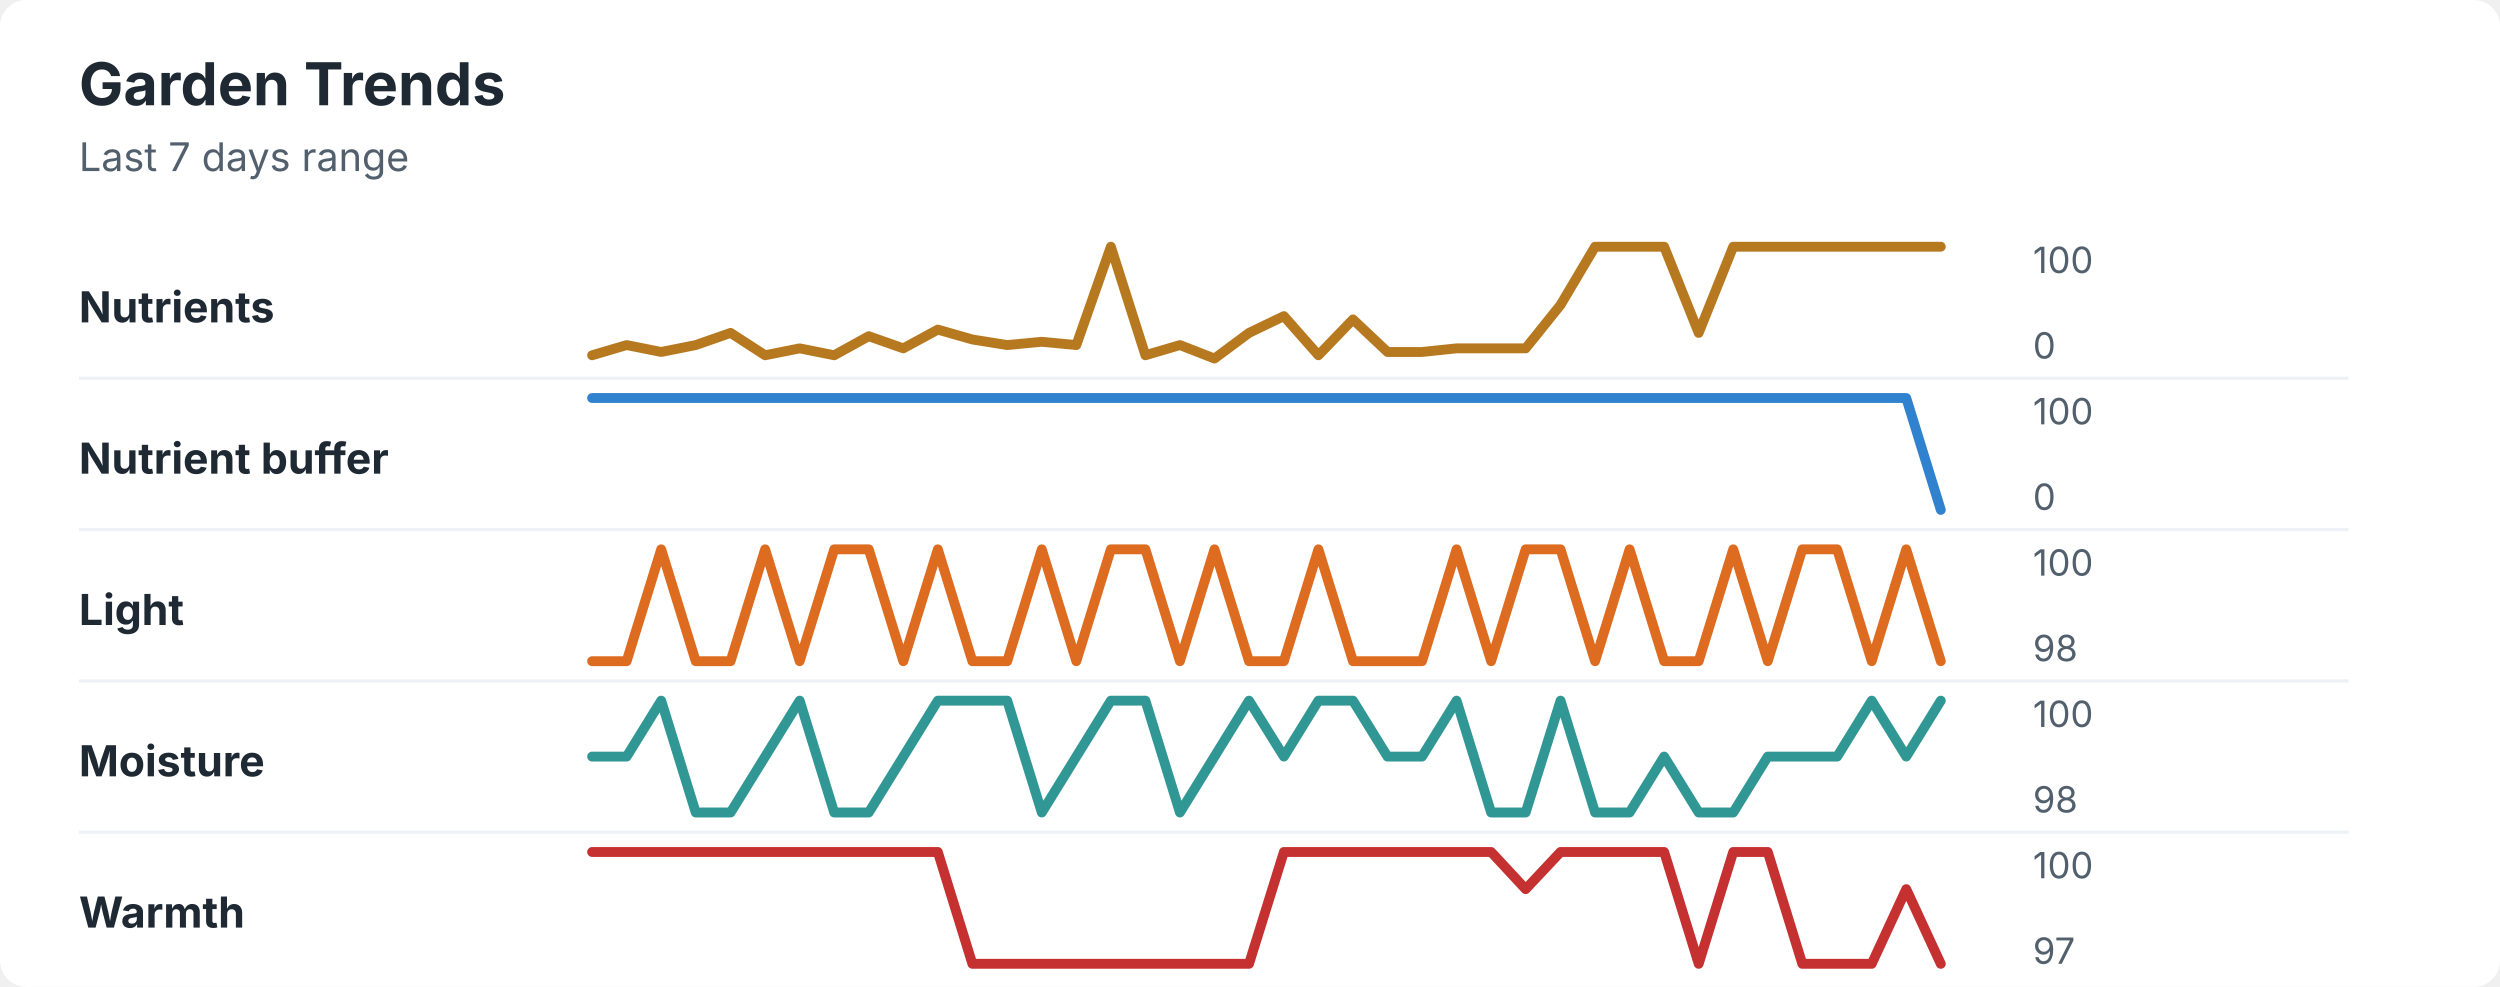
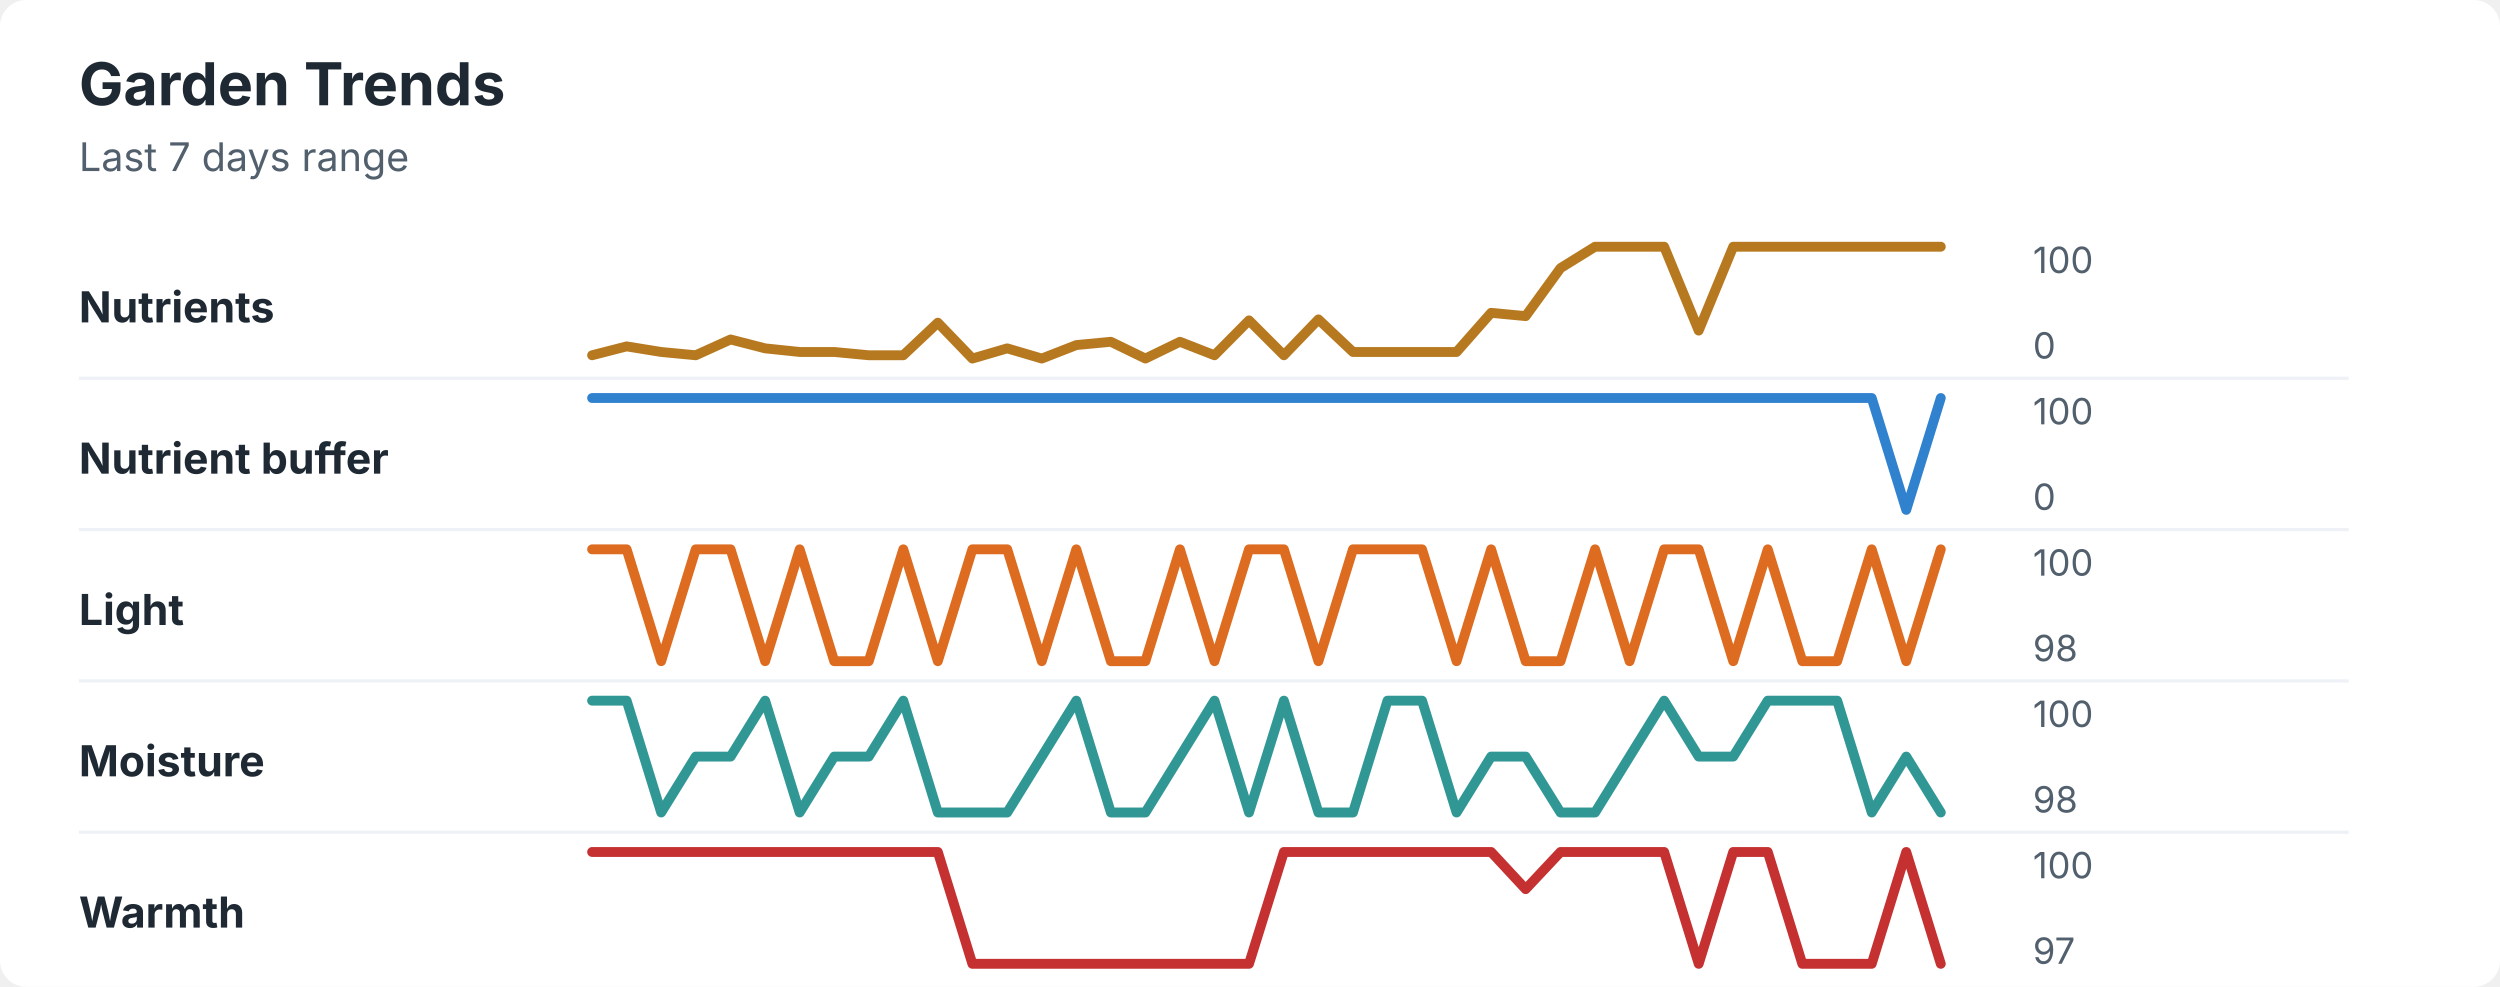
<svg xmlns="http://www.w3.org/2000/svg" width="760" height="300" viewBox="0 0 760 300" role="img" aria-labelledby="title desc">
  <rect width="760" height="300" rx="8" fill="#ffffff" />
  <style>
    text { font-family: -apple-system, BlinkMacSystemFont, "Segoe UI", sans-serif; }
    .title { font-size: 18px; font-weight: 700; fill: #1f2933; }
    .subtitle { font-size: 12px; fill: #52606d; }
    .label { font-size: 13px; font-weight: 650; fill: #1f2933; }
    .axis-value { font-size: 11px; fill: #52606d; }
    .separator { stroke: #eef2f7; stroke-width: 1; }
  </style>
  <text x="24" y="32" class="title">Garden Trends</text>
  <text x="24" y="52" class="subtitle">Last 7 days range</text>
  <text x="24" y="98" class="label">Nutrients</text>
-   <polyline points="180.0,108.0 190.5,104.9 201.0,107.0 211.5,104.9 222.1,101.2 232.6,108.0 243.1,105.9 253.6,108.0 264.1,102.2 274.6,105.9 285.1,100.2 295.6,103.2 306.2,104.9 316.7,103.9 327.2,104.9 337.7,75.0 348.2,108.0 358.7,104.9 369.2,109.0 379.7,101.2 390.3,96.1 400.8,108.0 411.3,97.1 421.8,107.0 432.3,107.0 442.8,105.9 453.3,105.9 463.8,105.9 474.4,92.7 484.9,75.0 495.4,75.0 505.9,75.0 516.4,101.2 526.9,75.0 537.4,75.0 547.9,75.0 558.5,75.0 569.0,75.0 579.5,75.0 590.0,75.0 " fill="none" stroke="#b7791f" stroke-width="3" stroke-linecap="round" stroke-linejoin="round" />
+   <polyline points="180.0,108.0 190.5,105.3 201.0,107.0 211.5,108.0 222.1,103.2 232.6,105.9 243.1,107.0 253.6,107.0 264.1,108.0 274.6,108.0 285.1,98.1 295.6,109.0 306.2,105.9 316.7,109.0 327.2,104.9 337.7,103.9 348.2,109.0 358.7,103.9 369.2,108.0 379.7,97.4 390.3,108.0 400.8,97.1 411.3,107.0 421.8,107.0 432.3,107.0 442.8,107.0 453.3,95.1 463.8,96.1 474.4,81.5 484.9,75.0 495.4,75.0 505.9,75.0 516.4,100.5 526.9,75.0 537.4,75.0 547.9,75.0 558.5,75.0 569.0,75.0 579.5,75.0 590.0,75.0 " fill="none" stroke="#b7791f" stroke-width="3" stroke-linecap="round" stroke-linejoin="round" />
  <text x="618" y="83" class="axis-value">100</text>
  <text x="618" y="109" class="axis-value">0</text>
  <line x1="24" y1="115.0" x2="714" y2="115.0" class="separator" />
  <text x="24" y="144" class="label">Nutrient buffer</text>
-   <polyline points="180.0,121.0 190.5,121.0 201.0,121.0 211.5,121.0 222.1,121.0 232.6,121.0 243.1,121.0 253.6,121.0 264.1,121.0 274.6,121.0 285.1,121.0 295.6,121.0 306.2,121.0 316.7,121.0 327.2,121.0 337.7,121.0 348.2,121.0 358.7,121.0 369.2,121.0 379.7,121.0 390.3,121.0 400.8,121.0 411.3,121.0 421.8,121.0 432.3,121.0 442.8,121.0 453.3,121.0 463.8,121.0 474.4,121.0 484.9,121.0 495.4,121.0 505.9,121.0 516.4,121.0 526.9,121.0 537.4,121.0 547.9,121.0 558.5,121.0 569.0,121.0 579.5,121.0 590.0,155.0 " fill="none" stroke="#3182ce" stroke-width="3" stroke-linecap="round" stroke-linejoin="round" />
+   <polyline points="180.0,121.0 190.5,121.0 201.0,121.0 211.5,121.0 222.1,121.0 232.6,121.0 243.1,121.0 253.6,121.0 264.1,121.0 274.6,121.0 285.1,121.0 295.6,121.0 306.2,121.0 316.7,121.0 327.2,121.0 337.7,121.0 348.2,121.0 358.7,121.0 369.2,121.0 379.7,121.0 390.3,121.0 400.8,121.0 411.3,121.0 421.8,121.0 432.3,121.0 442.8,121.0 453.3,121.0 463.8,121.0 474.4,121.0 484.9,121.0 495.4,121.0 505.9,121.0 516.4,121.0 526.9,121.0 537.4,121.0 547.9,121.0 558.5,121.0 569.0,121.0 579.5,155.0 590.0,121.0 " fill="none" stroke="#3182ce" stroke-width="3" stroke-linecap="round" stroke-linejoin="round" />
  <text x="618" y="129" class="axis-value">100</text>
  <text x="618" y="155" class="axis-value">0</text>
  <line x1="24" y1="161.0" x2="714" y2="161.0" class="separator" />
  <text x="24" y="190" class="label">Light</text>
-   <polyline points="180.0,201.0 190.5,201.0 201.0,167.0 211.5,201.0 222.1,201.0 232.6,167.0 243.1,201.0 253.6,167.0 264.1,167.0 274.6,201.0 285.1,167.0 295.6,201.0 306.2,201.0 316.7,167.0 327.2,201.0 337.7,167.0 348.2,167.0 358.7,201.0 369.2,167.0 379.7,201.0 390.3,201.0 400.8,167.0 411.3,201.0 421.8,201.0 432.3,201.0 442.8,167.0 453.3,201.0 463.8,167.0 474.4,167.0 484.9,201.0 495.4,167.0 505.9,201.0 516.4,201.0 526.9,167.0 537.4,201.0 547.9,167.0 558.5,167.0 569.0,201.0 579.5,167.0 590.0,201.0 " fill="none" stroke="#dd6b20" stroke-width="3" stroke-linecap="round" stroke-linejoin="round" />
+   <polyline points="180.0,167.0 190.5,167.0 201.0,201.0 211.5,167.0 222.1,167.0 232.6,201.0 243.1,167.0 253.6,201.0 264.1,201.0 274.6,167.0 285.1,201.0 295.6,167.0 306.2,167.0 316.7,201.0 327.2,167.0 337.7,201.0 348.2,201.0 358.7,167.0 369.2,201.0 379.7,167.0 390.3,167.0 400.8,201.0 411.3,167.0 421.8,167.0 432.3,167.0 442.8,201.0 453.3,167.0 463.8,201.0 474.4,201.0 484.9,167.0 495.4,201.0 505.9,167.0 516.4,167.0 526.9,201.0 537.4,167.0 547.9,201.0 558.5,201.0 569.0,167.0 579.5,201.0 590.0,167.0 " fill="none" stroke="#dd6b20" stroke-width="3" stroke-linecap="round" stroke-linejoin="round" />
  <text x="618" y="175" class="axis-value">100</text>
  <text x="618" y="201" class="axis-value">98</text>
  <line x1="24" y1="207.0" x2="714" y2="207.0" class="separator" />
  <text x="24" y="236" class="label">Moisture</text>
-   <polyline points="180.0,230.0 190.5,230.0 201.0,213.0 211.5,247.0 222.1,247.0 232.6,230.0 243.1,213.0 253.6,247.0 264.1,247.0 274.6,230.0 285.1,213.0 295.6,213.0 306.2,213.0 316.7,247.0 327.2,230.0 337.7,213.0 348.2,213.0 358.7,247.0 369.2,230.0 379.7,213.0 390.3,230.0 400.8,213.0 411.3,213.0 421.8,230.0 432.3,230.0 442.8,213.0 453.3,247.0 463.8,247.0 474.4,213.0 484.9,247.0 495.4,247.0 505.9,230.0 516.4,247.0 526.9,247.0 537.4,230.0 547.9,230.0 558.5,230.0 569.0,213.0 579.5,230.0 590.0,213.0 " fill="none" stroke="#319795" stroke-width="3" stroke-linecap="round" stroke-linejoin="round" />
+   <polyline points="180.0,213.0 190.5,213.0 201.0,247.0 211.5,230.0 222.1,230.0 232.6,213.0 243.1,247.0 253.6,230.0 264.1,230.0 274.6,213.0 285.1,247.0 295.6,247.0 306.2,247.0 316.7,230.0 327.2,213.0 337.7,247.0 348.2,247.0 358.7,230.0 369.2,213.0 379.7,247.0 390.3,213.0 400.8,247.0 411.3,247.0 421.8,213.0 432.3,213.0 442.8,247.0 453.3,230.0 463.8,230.0 474.4,247.0 484.9,247.0 495.4,230.0 505.9,213.0 516.4,230.0 526.9,230.0 537.4,213.0 547.9,213.0 558.5,213.0 569.0,247.0 579.5,230.0 590.0,247.0 " fill="none" stroke="#319795" stroke-width="3" stroke-linecap="round" stroke-linejoin="round" />
  <text x="618" y="221" class="axis-value">100</text>
  <text x="618" y="247" class="axis-value">98</text>
  <line x1="24" y1="253.0" x2="714" y2="253.0" class="separator" />
  <text x="24" y="282" class="label">Warmth</text>
-   <polyline points="180.0,259.0 190.5,259.0 201.0,259.0 211.5,259.0 222.1,259.0 232.6,259.0 243.1,259.0 253.6,259.0 264.1,259.0 274.6,259.0 285.1,259.0 295.6,293.0 306.2,293.0 316.7,293.0 327.2,293.0 337.7,293.0 348.2,293.0 358.7,293.0 369.2,293.0 379.7,293.0 390.3,259.0 400.8,259.0 411.3,259.0 421.8,259.0 432.3,259.0 442.8,259.0 453.3,259.0 463.8,270.3 474.4,259.0 484.9,259.0 495.4,259.0 505.9,259.0 516.4,293.0 526.9,259.0 537.4,259.0 547.9,293.0 558.5,293.0 569.0,293.0 579.5,270.3 590.0,293.0 " fill="none" stroke="#c53030" stroke-width="3" stroke-linecap="round" stroke-linejoin="round" />
+   <polyline points="180.0,259.0 190.5,259.0 201.0,259.0 211.5,259.0 222.1,259.0 232.6,259.0 243.1,259.0 253.6,259.0 264.1,259.0 274.6,259.0 285.1,259.0 295.6,293.0 306.2,293.0 316.7,293.0 327.2,293.0 337.7,293.0 348.2,293.0 358.7,293.0 369.2,293.0 379.7,293.0 390.3,259.0 400.8,259.0 411.3,259.0 421.8,259.0 432.3,259.0 442.8,259.0 453.3,259.0 463.8,270.3 474.4,259.0 484.9,259.0 495.4,259.0 505.9,259.0 516.4,293.0 526.9,259.0 537.4,259.0 547.9,293.0 558.5,293.0 569.0,293.0 579.5,259.0 590.0,293.0 " fill="none" stroke="#c53030" stroke-width="3" stroke-linecap="round" stroke-linejoin="round" />
  <text x="618" y="267" class="axis-value">100</text>
  <text x="618" y="293" class="axis-value">97</text>
</svg>
